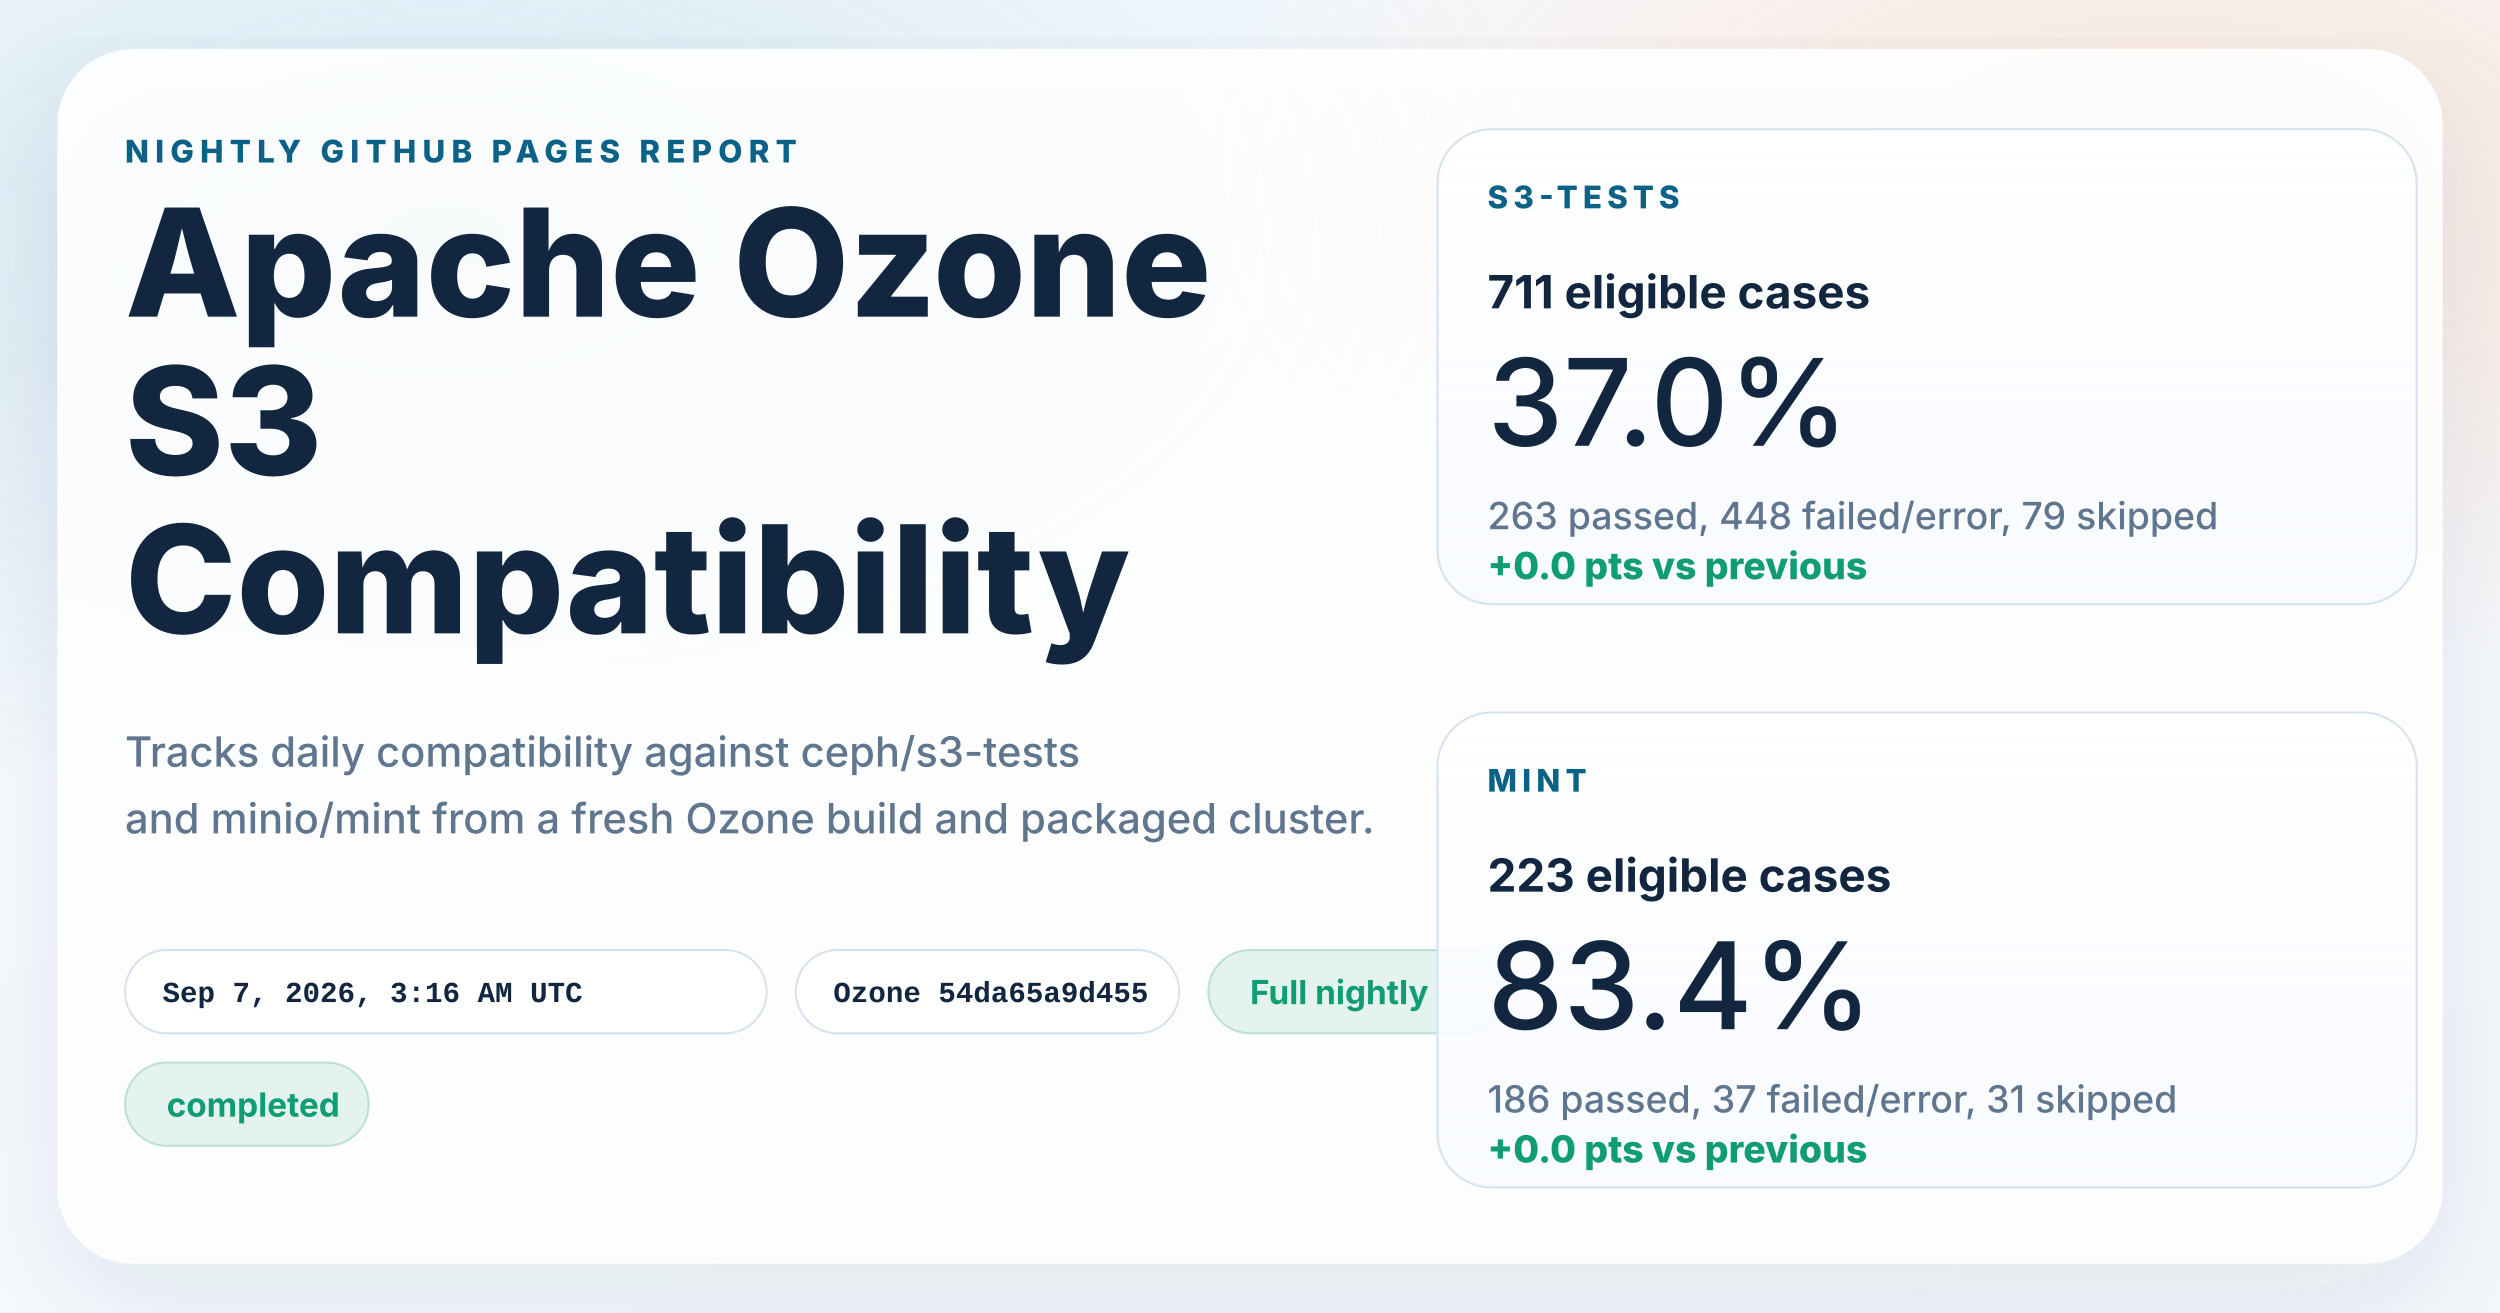
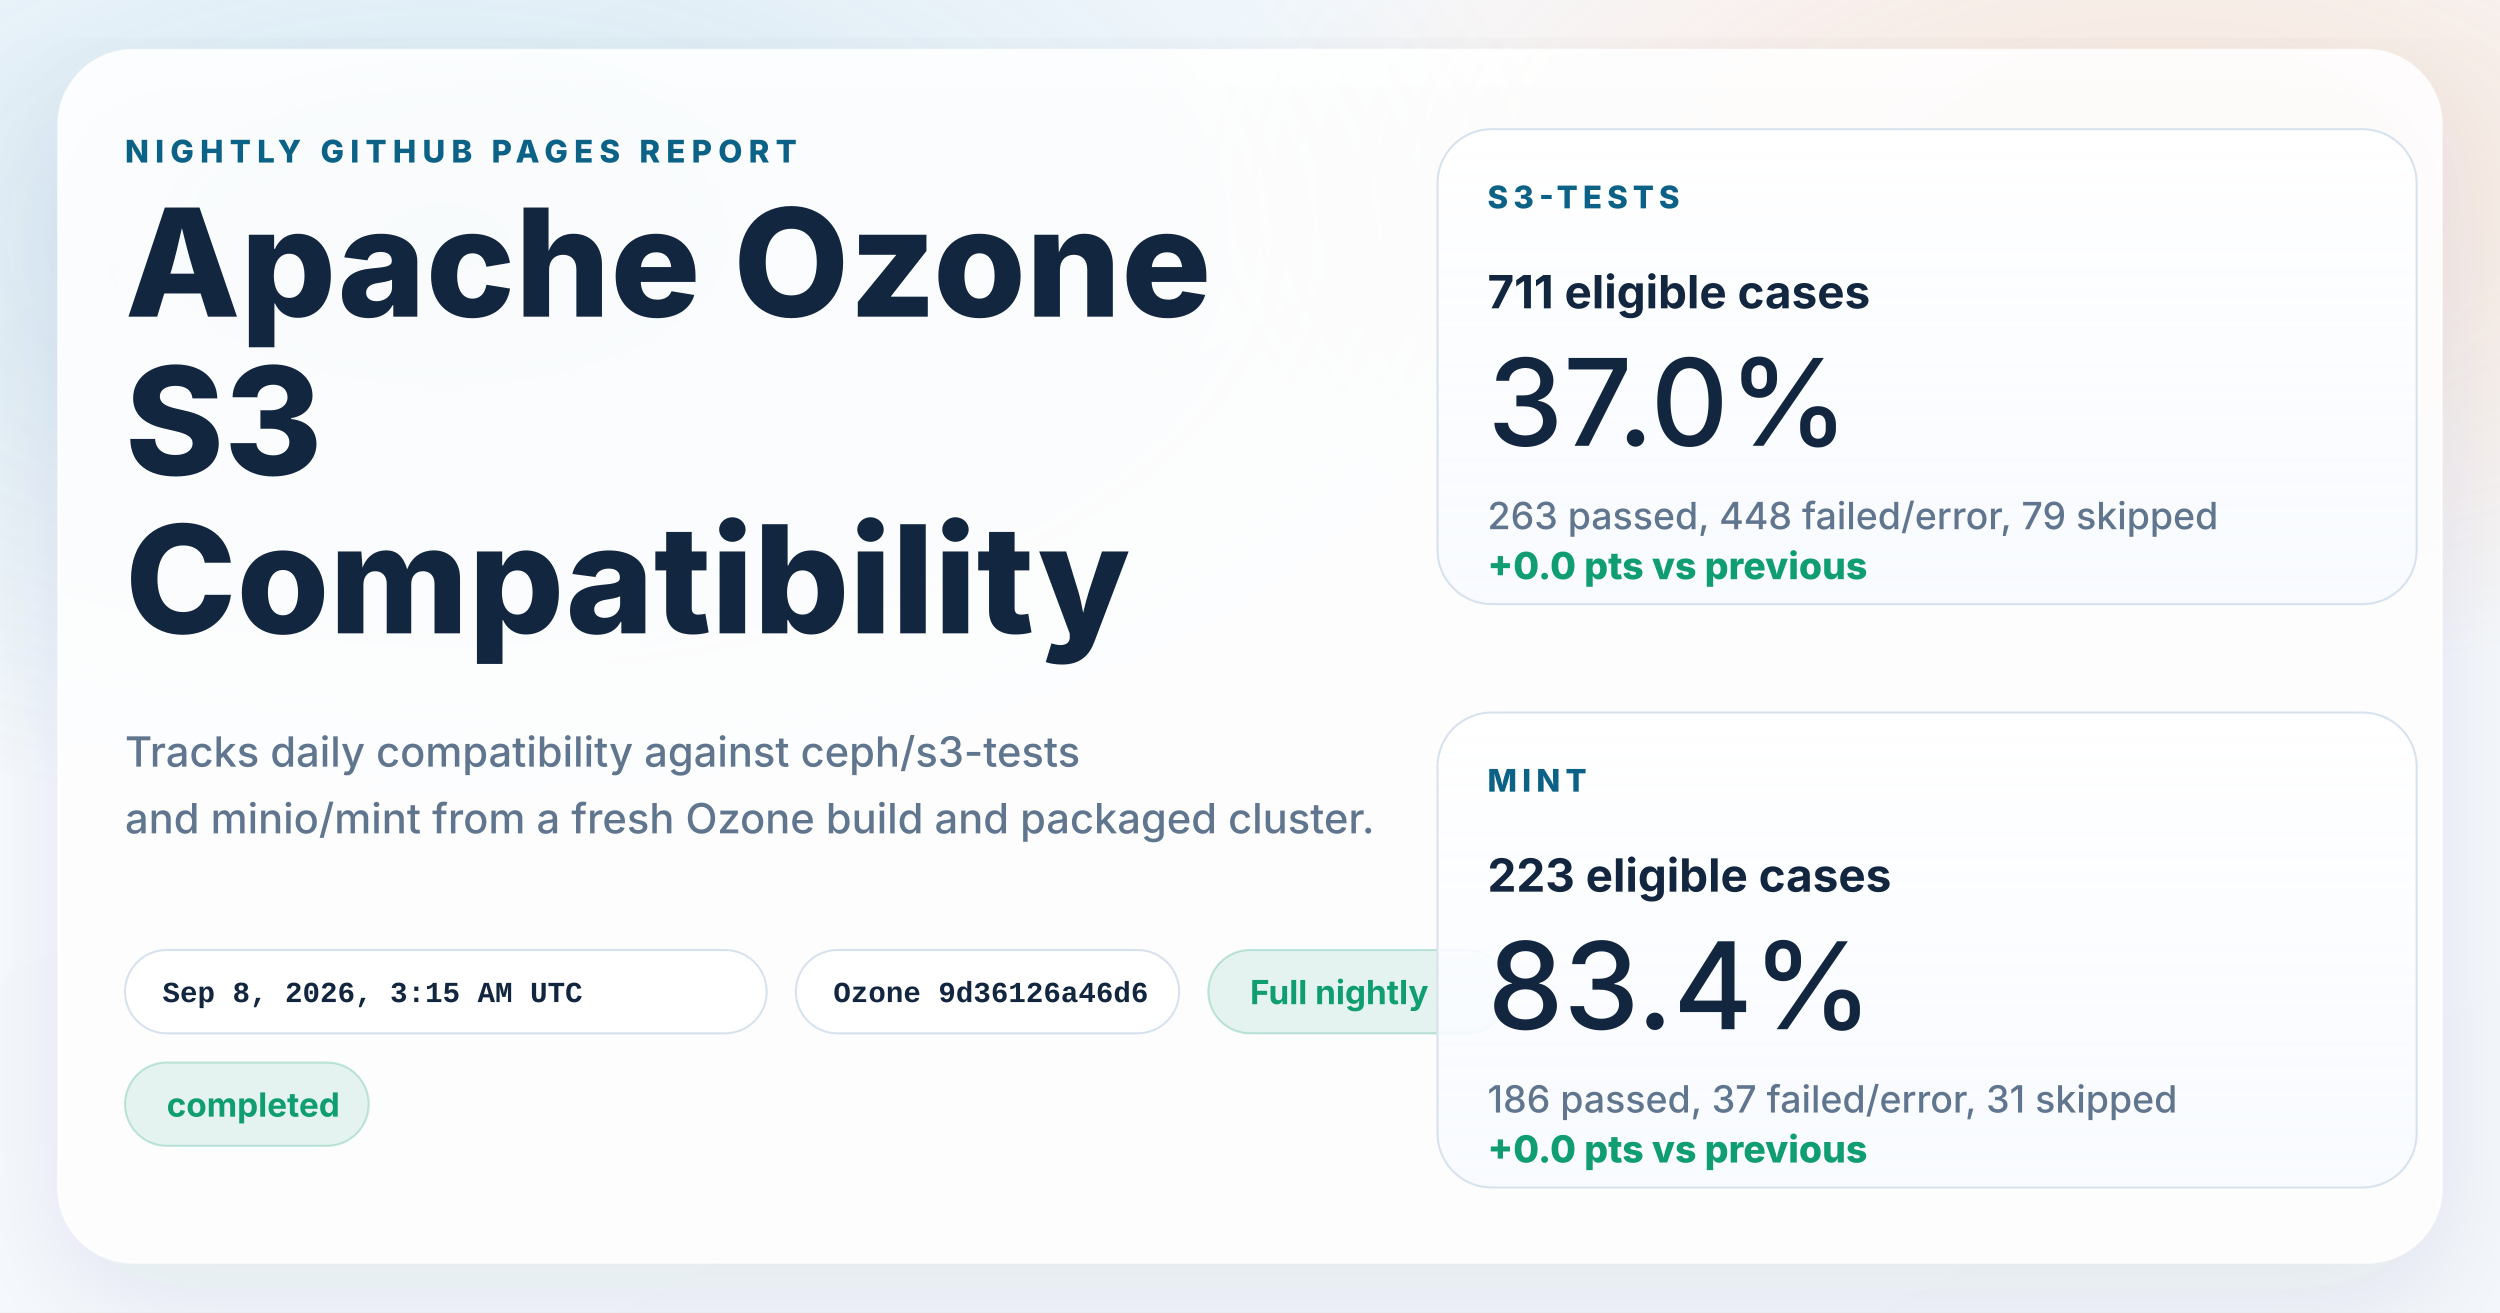
<svg xmlns="http://www.w3.org/2000/svg" width="1200" height="630" viewBox="0 0 1200 630" role="img" aria-labelledby="title desc">
  <defs>
    <linearGradient id="page" x1="0%" y1="0%" x2="100%" y2="100%">
      <stop offset="0%" stop-color="#f8fbff" />
      <stop offset="100%" stop-color="#f4f7fb" />
    </linearGradient>
    <radialGradient id="glowBlue" cx="18%" cy="18%" r="45%">
      <stop offset="0%" stop-color="#0d7fab" stop-opacity="0.16" />
      <stop offset="100%" stop-color="#0d7fab" stop-opacity="0" />
    </radialGradient>
    <radialGradient id="glowWarm" cx="86%" cy="14%" r="38%">
      <stop offset="0%" stop-color="#ff8a3d" stop-opacity="0.18" />
      <stop offset="100%" stop-color="#ff8a3d" stop-opacity="0" />
    </radialGradient>
    <linearGradient id="card" x1="0%" y1="0%" x2="0%" y2="100%">
      <stop offset="0%" stop-color="#ffffff" stop-opacity="0.96" />
      <stop offset="100%" stop-color="#f7faff" stop-opacity="0.88" />
    </linearGradient>
    <filter id="shadow" x="-10%" y="-10%" width="120%" height="120%">
      <feDropShadow dx="0" dy="18" stdDeviation="28" flood-color="#102d4c" flood-opacity="0.10" />
    </filter>
  </defs>
  <rect width="1200" height="630" fill="url(#page)" />
  <rect width="1200" height="630" fill="url(#glowBlue)" />
  <rect width="1200" height="630" fill="url(#glowWarm)" />
  <g filter="url(#shadow)">
    <rect x="28" y="24" width="1144" height="582" rx="36" fill="#ffffff" fill-opacity="0.86" stroke="#ffffff" stroke-opacity="0.75" />
  </g>
  <g font-family="system-ui, -apple-system, BlinkMacSystemFont, 'Segoe UI', sans-serif" fill="#12263f">
    <text x="60" y="78" font-size="15" font-weight="800" letter-spacing="3" fill="#0b6286">NIGHTLY GITHUB PAGES REPORT</text>
    <text x="60" y="152" font-size="72" font-weight="800">Apache Ozone</text>
    <text x="60" y="228" font-size="72" font-weight="800">S3</text>
    <text x="60" y="304" font-size="72" font-weight="800">Compatibility</text>
    <text x="60" y="368" font-size="20" font-weight="500" fill="#60758e">Tracks daily compatibility against ceph/s3-tests</text>
    <text x="60" y="400" font-size="20" font-weight="500" fill="#60758e">and minio/mint from a fresh Ozone build and packaged cluster.</text>
  </g>
  <g font-family="'SFMono-Regular', Consolas, 'Liberation Mono', monospace" font-size="14" font-weight="600">
    <g transform="translate(60 456)">
      <rect width="308" height="40" rx="20" fill="#ffffff" fill-opacity="0.94" stroke="#d7e2ee" />
-       <text x="18" y="25" fill="#12263f">Sep 7, 2026, 3:16 AM UTC</text>
+       <text x="18" y="25" fill="#12263f">Sep 8, 2026, 3:15 AM UTC</text>
    </g>
    <g transform="translate(382 456)">
      <rect width="184" height="40" rx="20" fill="#ffffff" fill-opacity="0.94" stroke="#d7e2ee" />
-       <text x="18" y="25" fill="#12263f">Ozone 54da65a9d455</text>
+       <text x="18" y="25" fill="#12263f">Ozone 9d36126a46d6</text>
    </g>
  </g>
  <g font-family="system-ui, -apple-system, BlinkMacSystemFont, 'Segoe UI', sans-serif" font-size="16" font-weight="700">
    <g transform="translate(580 456)">
      <rect width="144" height="40" rx="20" fill="#0f9d71" fill-opacity="0.10" stroke="#0f9d71" stroke-opacity="0.24" />
      <text x="20" y="26" fill="#0f9d71">Full nightly</text>
    </g>
    <g transform="translate(60 510)">
      <rect width="117" height="40" rx="20" fill="#0f9d71" fill-opacity="0.10" stroke="#0f9d71" stroke-opacity="0.24" />
      <text x="20" y="26" fill="#0f9d71">completed</text>
    </g>
  </g>
  <g font-family="system-ui, -apple-system, BlinkMacSystemFont, 'Segoe UI', sans-serif" fill="#12263f">
    <g transform="translate(690 62)">
      <rect width="470" height="228" rx="26" fill="url(#card)" stroke="#d7e2ee" />
      <text x="24" y="38" font-size="15" font-weight="800" letter-spacing="2.5" fill="#0b6286">S3-TESTS</text>
      <text x="24" y="86" font-size="22" font-weight="700">711 eligible cases</text>
      <text x="24" y="152" font-size="58" font-weight="500">37.0%</text>
      <text x="24" y="192" font-size="18" font-weight="500" fill="#60758e">263 passed, 448 failed/error, 79 skipped</text>
      <text x="24" y="216" font-size="18" font-weight="800" fill="#0f9d71">+0.0 pts vs previous</text>
    </g>
    <g transform="translate(690 342)">
      <rect width="470" height="228" rx="26" fill="url(#card)" stroke="#d7e2ee" />
      <text x="24" y="38" font-size="15" font-weight="800" letter-spacing="2.5" fill="#0b6286">MINT</text>
      <text x="24" y="86" font-size="22" font-weight="700">223 eligible cases</text>
      <text x="24" y="152" font-size="58" font-weight="500">83.4%</text>
      <text x="24" y="192" font-size="18" font-weight="500" fill="#60758e">186 passed, 37 failed/error, 31 skipped</text>
      <text x="24" y="216" font-size="18" font-weight="800" fill="#0f9d71">+0.0 pts vs previous</text>
    </g>
  </g>
</svg>
